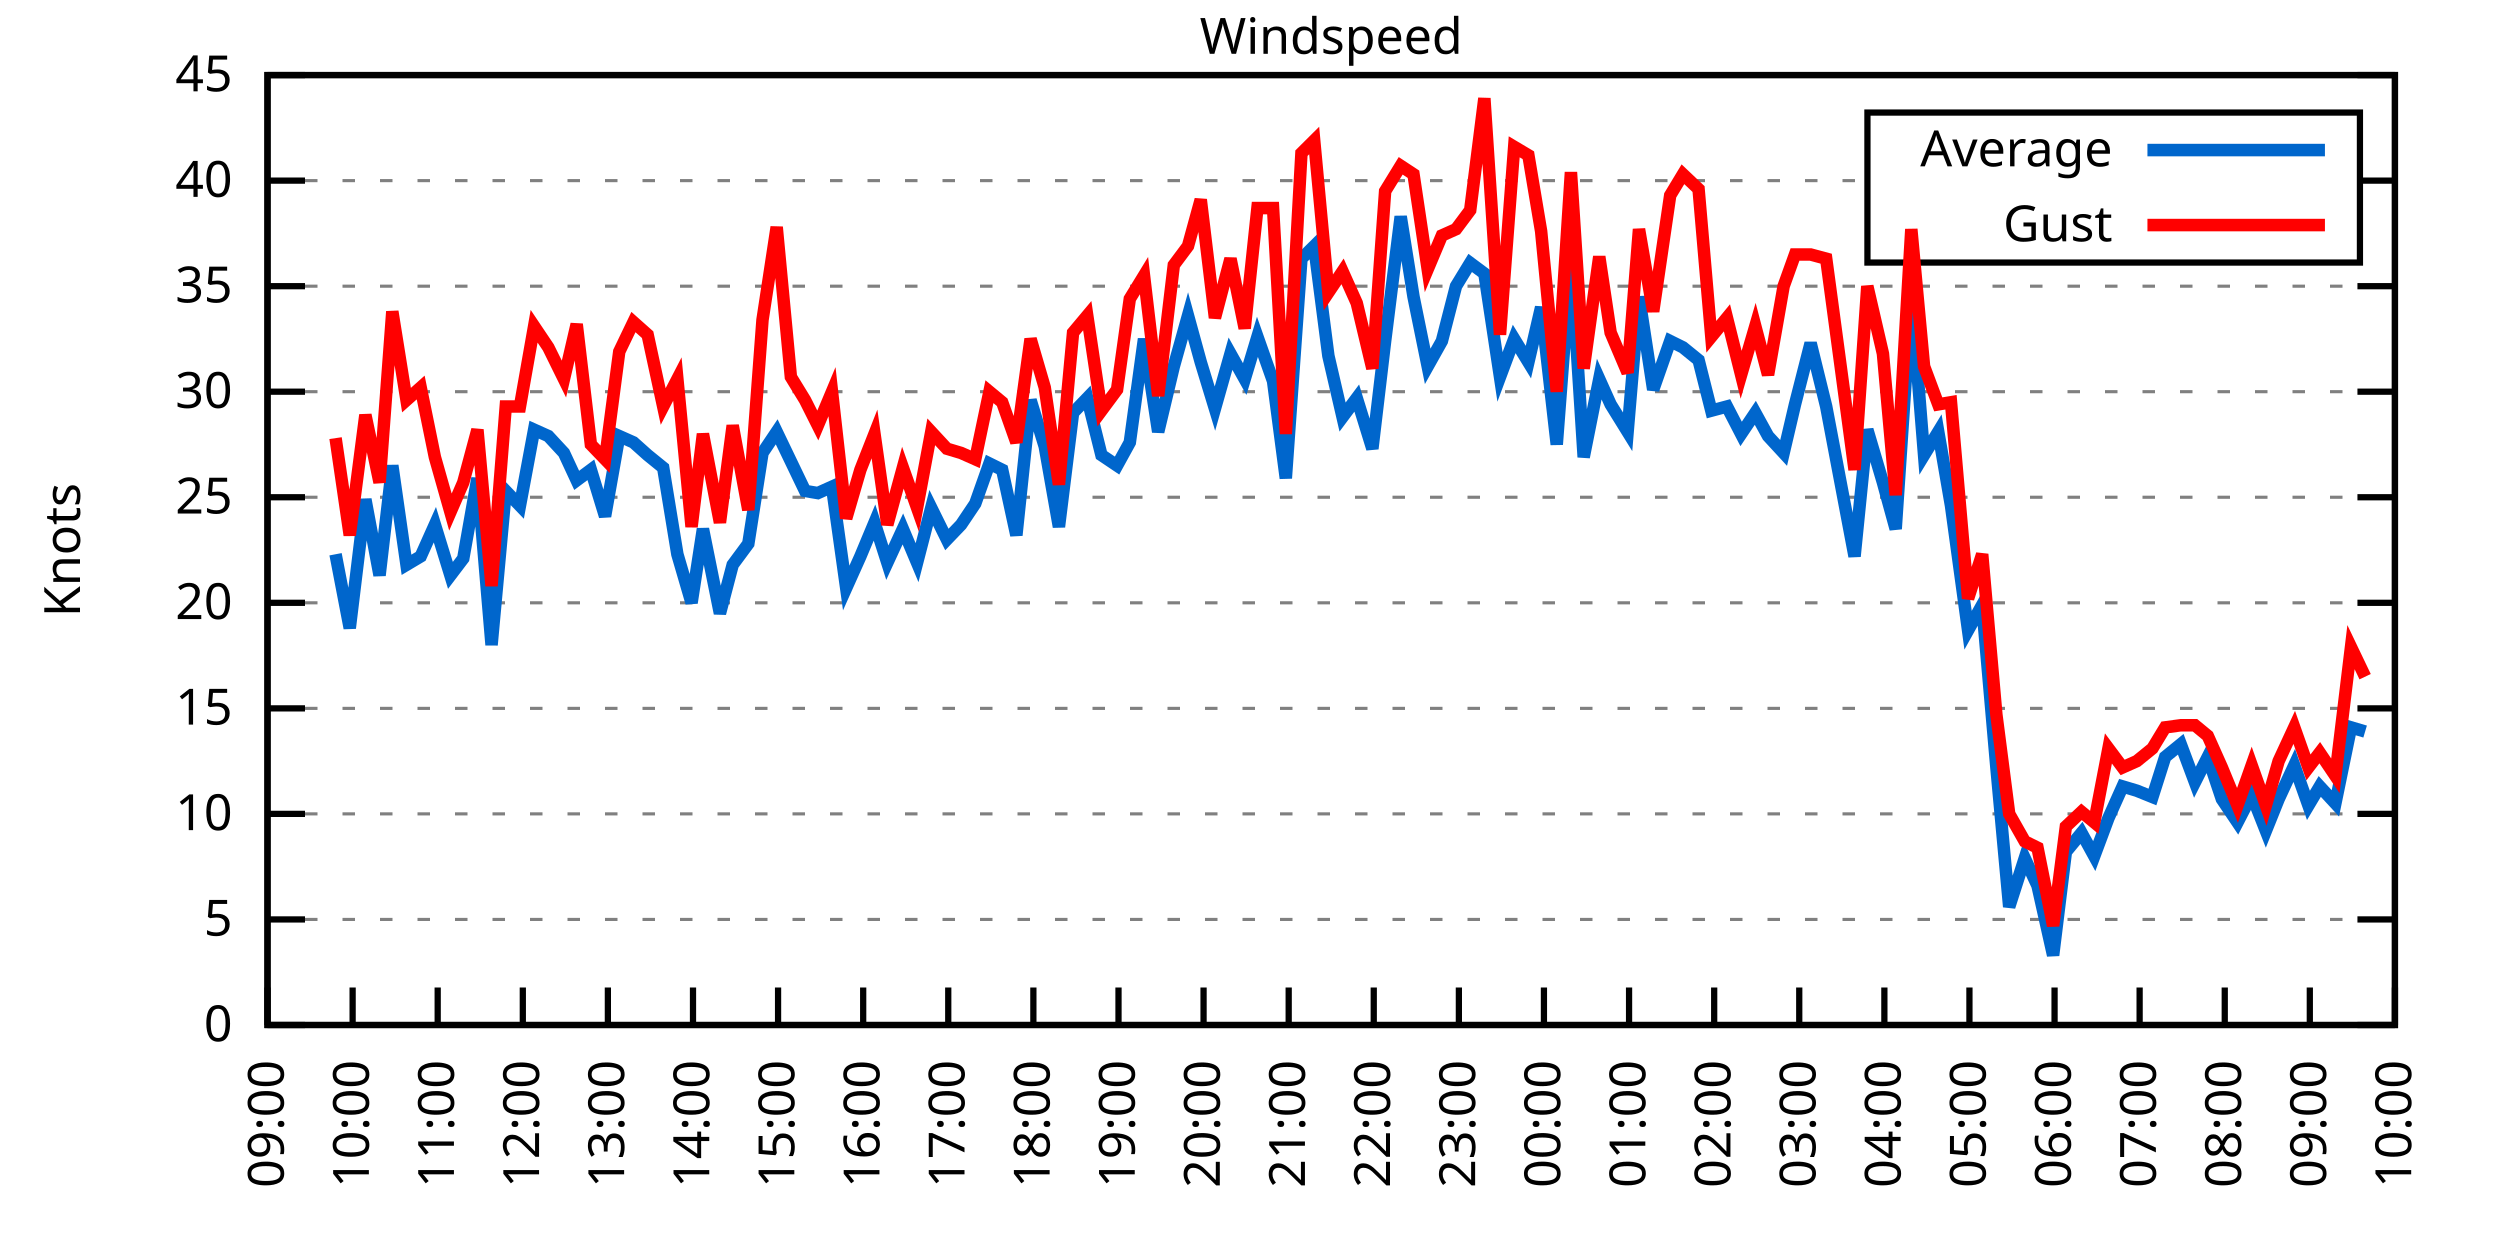
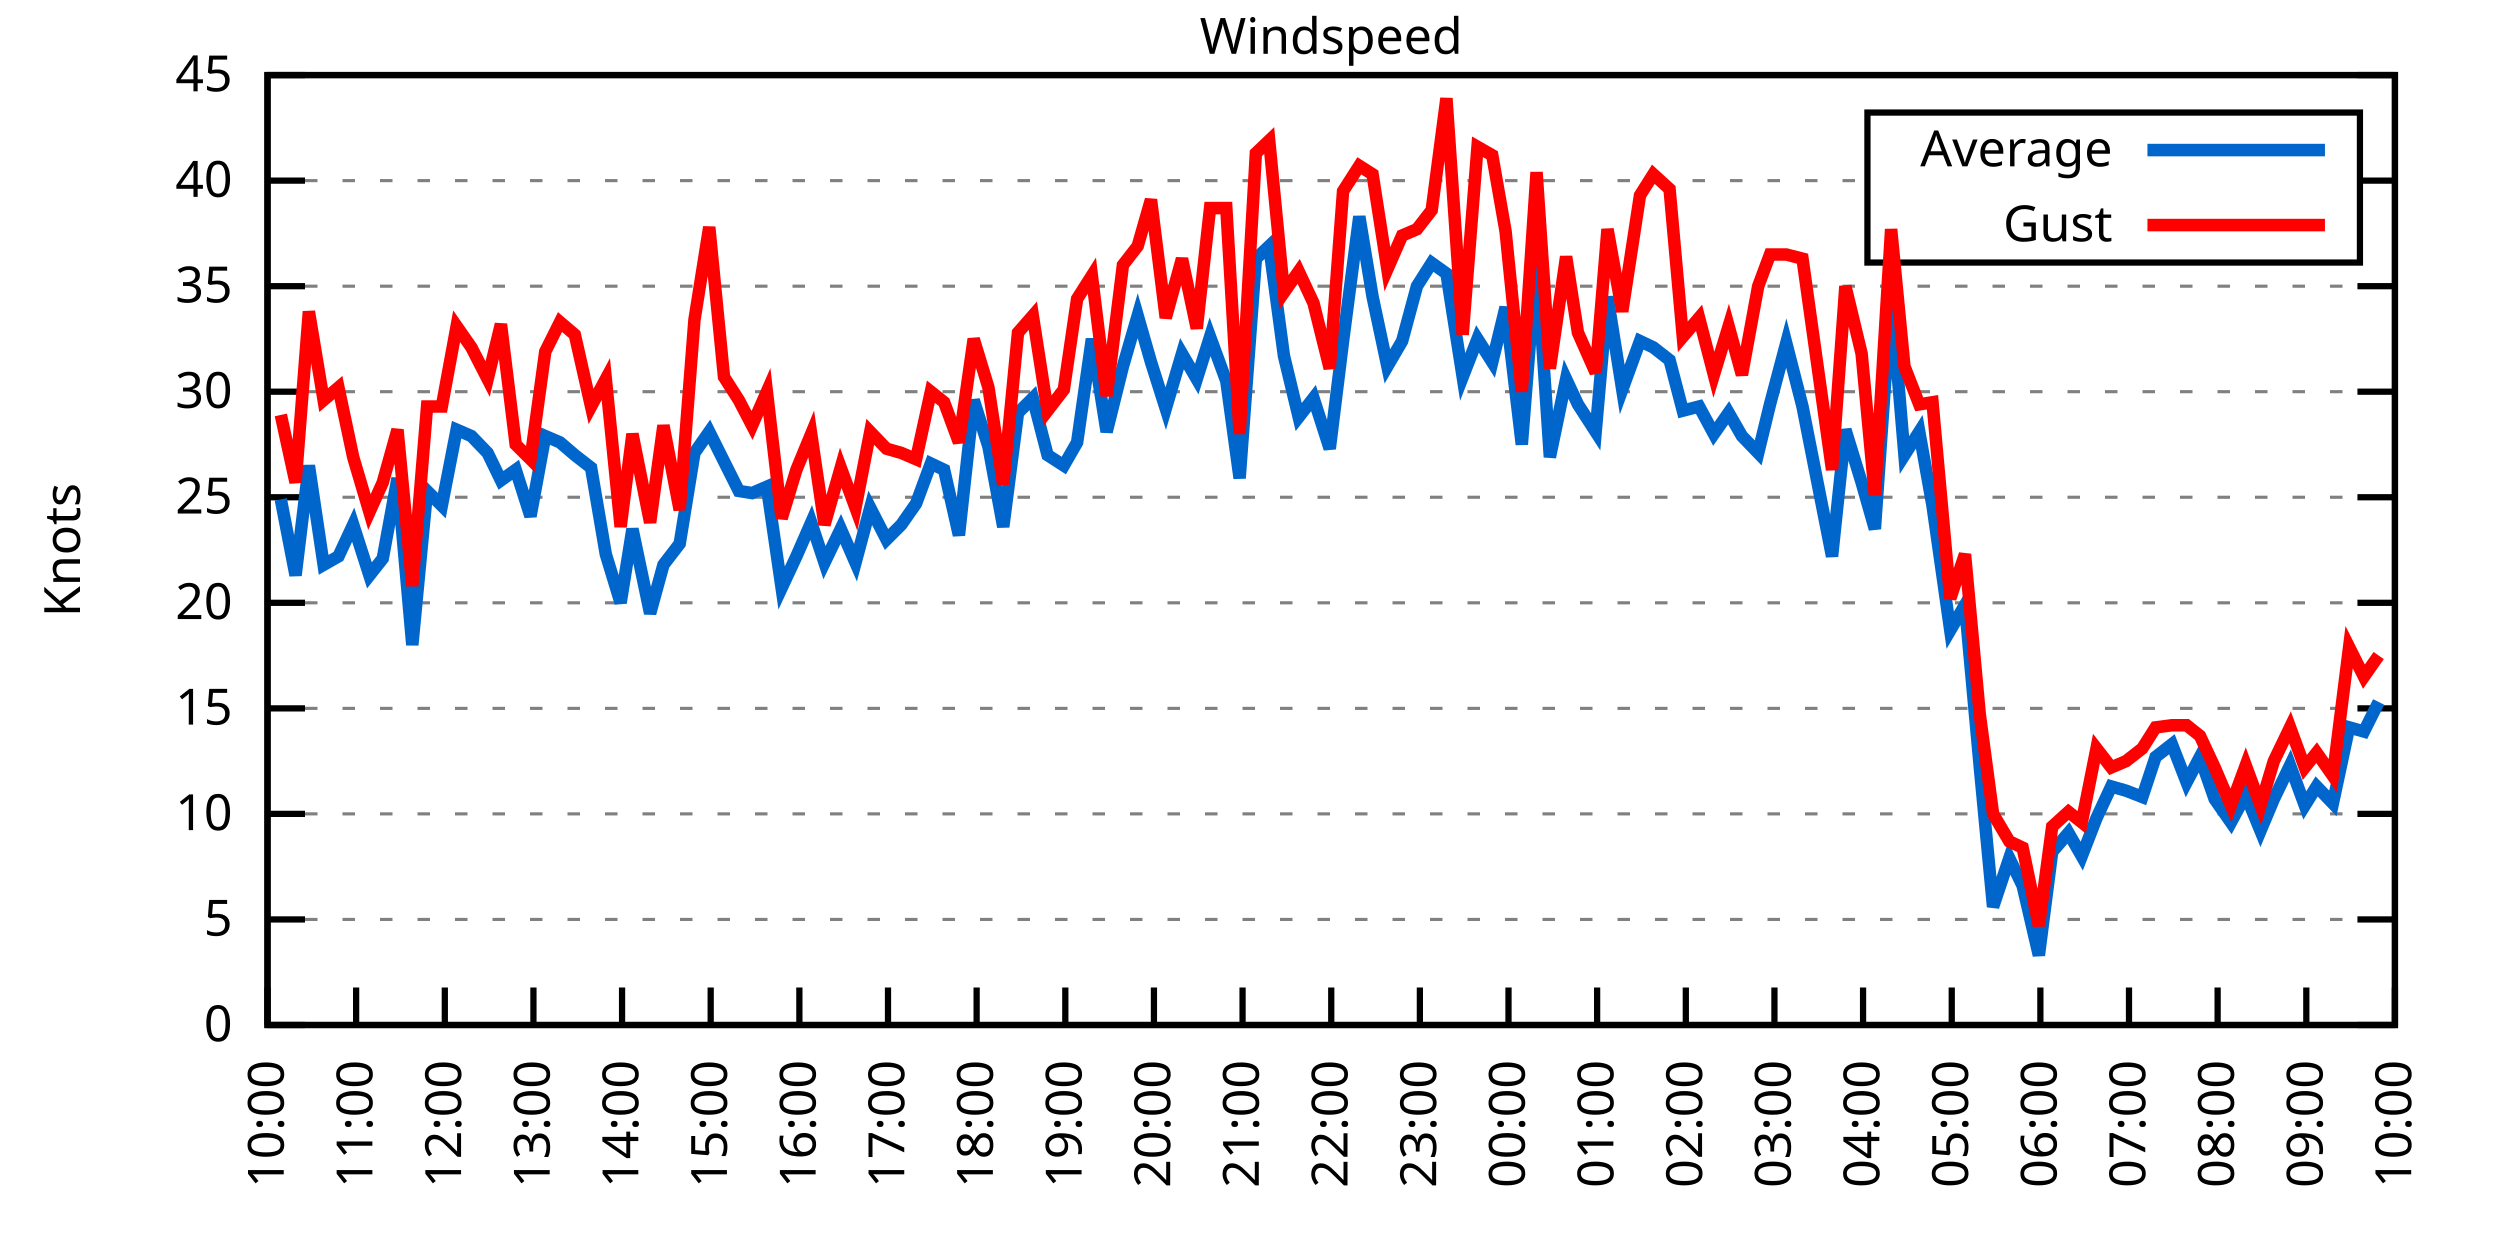
<svg xmlns="http://www.w3.org/2000/svg" xmlns:xlink="http://www.w3.org/1999/xlink" width="400" height="200" viewBox="0 0 400 200">
  <g id="gnuplot_canvas">
    <rect x="0" y="0" width="400" height="200" fill="none" />
    <defs>
      <circle id="gpDot" r="0.5" stroke-width="0.5" stroke="currentColor" />
      <path id="gpPt0" stroke-width="0.333" stroke="currentColor" d="M-1,0 h2 M0,-1 v2" />
      <path id="gpPt1" stroke-width="0.333" stroke="currentColor" d="M-1,-1 L1,1 M1,-1 L-1,1" />
      <path id="gpPt2" stroke-width="0.333" stroke="currentColor" d="M-1,0 L1,0 M0,-1 L0,1 M-1,-1 L1,1 M-1,1 L1,-1" />
      <rect id="gpPt3" stroke-width="0.333" stroke="currentColor" x="-1" y="-1" width="2" height="2" />
      <rect id="gpPt4" stroke-width="0.333" stroke="currentColor" fill="currentColor" x="-1" y="-1" width="2" height="2" />
      <circle id="gpPt5" stroke-width="0.333" stroke="currentColor" cx="0" cy="0" r="1" />
      <use xlink:href="#gpPt5" id="gpPt6" fill="currentColor" stroke="none" />
      <path id="gpPt7" stroke-width="0.333" stroke="currentColor" d="M0,-1.33 L-1.33,0.67 L1.33,0.67 z" />
      <use xlink:href="#gpPt7" id="gpPt8" fill="currentColor" stroke="none" />
      <use xlink:href="#gpPt7" id="gpPt9" stroke="currentColor" transform="rotate(180)" />
      <use xlink:href="#gpPt9" id="gpPt10" fill="currentColor" stroke="none" />
      <use xlink:href="#gpPt3" id="gpPt11" stroke="currentColor" transform="rotate(45)" />
      <use xlink:href="#gpPt11" id="gpPt12" fill="currentColor" stroke="none" />
      <path id="gpPt13" stroke-width="0.333" stroke="currentColor" d="M0,1.330 L1.265,0.411 L0.782,-1.067 L-0.782,-1.076 L-1.265,0.411 z" />
      <use xlink:href="#gpPt13" id="gpPt14" fill="currentColor" stroke="none" />
      <filter id="textbox" filterUnits="objectBoundingBox" x="0" y="0" height="1" width="1">
        <feFlood flood-color="white" flood-opacity="1" result="bgnd" />
        <feComposite in="SourceGraphic" in2="bgnd" operator="atop" />
      </filter>
      <filter id="greybox" filterUnits="objectBoundingBox" x="0" y="0" height="1" width="1">
        <feFlood flood-color="lightgrey" flood-opacity="1" result="grey" />
        <feComposite in="SourceGraphic" in2="grey" operator="atop" />
      </filter>
    </defs>
    <g fill="none" color="white" stroke="currentColor" stroke-width="1.00" stroke-linecap="butt" stroke-linejoin="miter">
</g>
    <g fill="none" color="black" stroke="currentColor" stroke-width="1.00" stroke-linecap="butt" stroke-linejoin="miter">
      <g stroke="none" shape-rendering="crispEdges">
        <polygon fill="rgb(255, 255, 255)" points="42.80,164.00 383.18,164.00 383.18,12.02 42.80,12.02 " />
      </g>
    </g>
    <g fill="none" color="black" stroke="currentColor" stroke-width="1.00" stroke-linecap="butt" stroke-linejoin="miter">
</g>
    <g fill="none" color="black" stroke="black" stroke-width="0.50" stroke-linecap="butt" stroke-linejoin="miter">
</g>
    <g fill="none" color="gray" stroke="currentColor" stroke-width="0.50" stroke-linecap="butt" stroke-linejoin="miter">
      <path stroke="gray" stroke-dasharray="2,4" class="gridline" d="M42.80,164.00 L383.19,164.00  " />
    </g>
    <g fill="none" color="gray" stroke="gray" stroke-width="1.00" stroke-linecap="butt" stroke-linejoin="miter">
</g>
    <g fill="none" color="black" stroke="currentColor" stroke-width="1.00" stroke-linecap="butt" stroke-linejoin="miter">
      <path stroke="black" d="M42.80,164.00 L48.80,164.00 M383.19,164.00 L377.19,164.00  " />
      <g transform="translate(37.20,166.60)" stroke="none" fill="black" font-family="Sans" font-size="8.00" text-anchor="end">
        <text>
          <tspan font-family="Sans"> 0</tspan>
        </text>
      </g>
    </g>
    <g fill="none" color="black" stroke="currentColor" stroke-width="1.00" stroke-linecap="butt" stroke-linejoin="miter">
</g>
    <g fill="none" color="black" stroke="black" stroke-width="0.50" stroke-linecap="butt" stroke-linejoin="miter">
</g>
    <g fill="none" color="gray" stroke="currentColor" stroke-width="0.50" stroke-linecap="butt" stroke-linejoin="miter">
      <path stroke="gray" stroke-dasharray="2,4" class="gridline" d="M42.80,147.11 L383.19,147.11  " />
    </g>
    <g fill="none" color="gray" stroke="gray" stroke-width="1.00" stroke-linecap="butt" stroke-linejoin="miter">
</g>
    <g fill="none" color="black" stroke="currentColor" stroke-width="1.00" stroke-linecap="butt" stroke-linejoin="miter">
      <path stroke="black" d="M42.80,147.11 L48.80,147.11 M383.19,147.11 L377.19,147.11  " />
      <g transform="translate(37.20,149.71)" stroke="none" fill="black" font-family="Sans" font-size="8.00" text-anchor="end">
        <text>
          <tspan font-family="Sans"> 5</tspan>
        </text>
      </g>
    </g>
    <g fill="none" color="black" stroke="currentColor" stroke-width="1.00" stroke-linecap="butt" stroke-linejoin="miter">
</g>
    <g fill="none" color="black" stroke="black" stroke-width="0.50" stroke-linecap="butt" stroke-linejoin="miter">
</g>
    <g fill="none" color="gray" stroke="currentColor" stroke-width="0.50" stroke-linecap="butt" stroke-linejoin="miter">
      <path stroke="gray" stroke-dasharray="2,4" class="gridline" d="M42.80,130.22 L383.19,130.22  " />
    </g>
    <g fill="none" color="gray" stroke="gray" stroke-width="1.00" stroke-linecap="butt" stroke-linejoin="miter">
</g>
    <g fill="none" color="black" stroke="currentColor" stroke-width="1.00" stroke-linecap="butt" stroke-linejoin="miter">
      <path stroke="black" d="M42.80,130.22 L48.80,130.22 M383.19,130.22 L377.19,130.22  " />
      <g transform="translate(37.20,132.82)" stroke="none" fill="black" font-family="Sans" font-size="8.00" text-anchor="end">
        <text>
          <tspan font-family="Sans"> 10</tspan>
        </text>
      </g>
    </g>
    <g fill="none" color="black" stroke="currentColor" stroke-width="1.00" stroke-linecap="butt" stroke-linejoin="miter">
</g>
    <g fill="none" color="black" stroke="black" stroke-width="0.50" stroke-linecap="butt" stroke-linejoin="miter">
</g>
    <g fill="none" color="gray" stroke="currentColor" stroke-width="0.50" stroke-linecap="butt" stroke-linejoin="miter">
      <path stroke="gray" stroke-dasharray="2,4" class="gridline" d="M42.80,113.34 L383.19,113.34  " />
    </g>
    <g fill="none" color="gray" stroke="gray" stroke-width="1.00" stroke-linecap="butt" stroke-linejoin="miter">
</g>
    <g fill="none" color="black" stroke="currentColor" stroke-width="1.00" stroke-linecap="butt" stroke-linejoin="miter">
      <path stroke="black" d="M42.80,113.34 L48.80,113.34 M383.19,113.34 L377.19,113.34  " />
      <g transform="translate(37.20,115.94)" stroke="none" fill="black" font-family="Sans" font-size="8.00" text-anchor="end">
        <text>
          <tspan font-family="Sans"> 15</tspan>
        </text>
      </g>
    </g>
    <g fill="none" color="black" stroke="currentColor" stroke-width="1.00" stroke-linecap="butt" stroke-linejoin="miter">
</g>
    <g fill="none" color="black" stroke="black" stroke-width="0.50" stroke-linecap="butt" stroke-linejoin="miter">
</g>
    <g fill="none" color="gray" stroke="currentColor" stroke-width="0.50" stroke-linecap="butt" stroke-linejoin="miter">
      <path stroke="gray" stroke-dasharray="2,4" class="gridline" d="M42.80,96.45 L383.19,96.45  " />
    </g>
    <g fill="none" color="gray" stroke="gray" stroke-width="1.00" stroke-linecap="butt" stroke-linejoin="miter">
</g>
    <g fill="none" color="black" stroke="currentColor" stroke-width="1.00" stroke-linecap="butt" stroke-linejoin="miter">
      <path stroke="black" d="M42.80,96.45 L48.80,96.45 M383.19,96.45 L377.19,96.45  " />
      <g transform="translate(37.20,99.05)" stroke="none" fill="black" font-family="Sans" font-size="8.00" text-anchor="end">
        <text>
          <tspan font-family="Sans"> 20</tspan>
        </text>
      </g>
    </g>
    <g fill="none" color="black" stroke="currentColor" stroke-width="1.00" stroke-linecap="butt" stroke-linejoin="miter">
</g>
    <g fill="none" color="black" stroke="black" stroke-width="0.50" stroke-linecap="butt" stroke-linejoin="miter">
</g>
    <g fill="none" color="gray" stroke="currentColor" stroke-width="0.50" stroke-linecap="butt" stroke-linejoin="miter">
      <path stroke="gray" stroke-dasharray="2,4" class="gridline" d="M42.80,79.56 L383.19,79.56  " />
    </g>
    <g fill="none" color="gray" stroke="gray" stroke-width="1.00" stroke-linecap="butt" stroke-linejoin="miter">
</g>
    <g fill="none" color="black" stroke="currentColor" stroke-width="1.00" stroke-linecap="butt" stroke-linejoin="miter">
      <path stroke="black" d="M42.80,79.56 L48.80,79.56 M383.19,79.56 L377.19,79.56  " />
      <g transform="translate(37.20,82.16)" stroke="none" fill="black" font-family="Sans" font-size="8.00" text-anchor="end">
        <text>
          <tspan font-family="Sans"> 25</tspan>
        </text>
      </g>
    </g>
    <g fill="none" color="black" stroke="currentColor" stroke-width="1.00" stroke-linecap="butt" stroke-linejoin="miter">
</g>
    <g fill="none" color="black" stroke="black" stroke-width="0.50" stroke-linecap="butt" stroke-linejoin="miter">
</g>
    <g fill="none" color="gray" stroke="currentColor" stroke-width="0.50" stroke-linecap="butt" stroke-linejoin="miter">
      <path stroke="gray" stroke-dasharray="2,4" class="gridline" d="M42.80,62.67 L383.19,62.67  " />
    </g>
    <g fill="none" color="gray" stroke="gray" stroke-width="1.00" stroke-linecap="butt" stroke-linejoin="miter">
</g>
    <g fill="none" color="black" stroke="currentColor" stroke-width="1.00" stroke-linecap="butt" stroke-linejoin="miter">
      <path stroke="black" d="M42.80,62.67 L48.80,62.67 M383.19,62.67 L377.19,62.67  " />
      <g transform="translate(37.20,65.27)" stroke="none" fill="black" font-family="Sans" font-size="8.00" text-anchor="end">
        <text>
          <tspan font-family="Sans"> 30</tspan>
        </text>
      </g>
    </g>
    <g fill="none" color="black" stroke="currentColor" stroke-width="1.00" stroke-linecap="butt" stroke-linejoin="miter">
</g>
    <g fill="none" color="black" stroke="black" stroke-width="0.50" stroke-linecap="butt" stroke-linejoin="miter">
</g>
    <g fill="none" color="gray" stroke="currentColor" stroke-width="0.50" stroke-linecap="butt" stroke-linejoin="miter">
      <path stroke="gray" stroke-dasharray="2,4" class="gridline" d="M42.80,45.79 L383.19,45.79  " />
    </g>
    <g fill="none" color="gray" stroke="gray" stroke-width="1.00" stroke-linecap="butt" stroke-linejoin="miter">
</g>
    <g fill="none" color="black" stroke="currentColor" stroke-width="1.00" stroke-linecap="butt" stroke-linejoin="miter">
      <path stroke="black" d="M42.80,45.79 L48.80,45.79 M383.19,45.79 L377.19,45.79  " />
      <g transform="translate(37.20,48.39)" stroke="none" fill="black" font-family="Sans" font-size="8.00" text-anchor="end">
        <text>
          <tspan font-family="Sans"> 35</tspan>
        </text>
      </g>
    </g>
    <g fill="none" color="black" stroke="currentColor" stroke-width="1.00" stroke-linecap="butt" stroke-linejoin="miter">
</g>
    <g fill="none" color="black" stroke="black" stroke-width="0.50" stroke-linecap="butt" stroke-linejoin="miter">
</g>
    <g fill="none" color="gray" stroke="currentColor" stroke-width="0.50" stroke-linecap="butt" stroke-linejoin="miter">
      <path stroke="gray" stroke-dasharray="2,4" class="gridline" d="M42.80,28.90 L298.79,28.90 M377.59,28.90 L383.19,28.90  " />
    </g>
    <g fill="none" color="gray" stroke="gray" stroke-width="1.00" stroke-linecap="butt" stroke-linejoin="miter">
</g>
    <g fill="none" color="black" stroke="currentColor" stroke-width="1.00" stroke-linecap="butt" stroke-linejoin="miter">
      <path stroke="black" d="M42.80,28.90 L48.80,28.90 M383.19,28.90 L377.19,28.90  " />
      <g transform="translate(37.20,31.50)" stroke="none" fill="black" font-family="Sans" font-size="8.00" text-anchor="end">
        <text>
          <tspan font-family="Sans"> 40</tspan>
        </text>
      </g>
    </g>
    <g fill="none" color="black" stroke="currentColor" stroke-width="1.00" stroke-linecap="butt" stroke-linejoin="miter">
</g>
    <g fill="none" color="black" stroke="black" stroke-width="0.50" stroke-linecap="butt" stroke-linejoin="miter">
</g>
    <g fill="none" color="gray" stroke="currentColor" stroke-width="0.50" stroke-linecap="butt" stroke-linejoin="miter">
      <path stroke="gray" stroke-dasharray="2,4" class="gridline" d="M42.80,12.01 L383.19,12.01  " />
    </g>
    <g fill="none" color="gray" stroke="gray" stroke-width="1.00" stroke-linecap="butt" stroke-linejoin="miter">
</g>
    <g fill="none" color="black" stroke="currentColor" stroke-width="1.00" stroke-linecap="butt" stroke-linejoin="miter">
      <path stroke="black" d="M42.80,12.01 L48.80,12.01 M383.19,12.01 L377.19,12.01  " />
      <g transform="translate(37.20,14.61)" stroke="none" fill="black" font-family="Sans" font-size="8.00" text-anchor="end">
        <text>
          <tspan font-family="Sans"> 45</tspan>
        </text>
      </g>
    </g>
    <g fill="none" color="black" stroke="currentColor" stroke-width="1.00" stroke-linecap="butt" stroke-linejoin="miter">
      <path stroke="black" d="M42.80,164.00 L42.80,158.00  " />
      <g transform="translate(45.40,169.60) rotate(270.00)" stroke="none" fill="black" font-family="Sans" font-size="8.00" text-anchor="end">
        <text>
-           <tspan font-family="Sans">09:00</tspan>
-         </text>
-       </g>
-     </g>
-     <g fill="none" color="black" stroke="currentColor" stroke-width="1.00" stroke-linecap="butt" stroke-linejoin="miter">
-       <path stroke="black" d="M56.42,164.00 L56.42,158.00  " />
-       <g transform="translate(59.02,169.60) rotate(270.00)" stroke="none" fill="black" font-family="Sans" font-size="8.00" text-anchor="end">
-         <text>
          <tspan font-family="Sans">10:00</tspan>
        </text>
      </g>
    </g>
    <g fill="none" color="black" stroke="currentColor" stroke-width="1.00" stroke-linecap="butt" stroke-linejoin="miter">
-       <path stroke="black" d="M70.03,164.00 L70.03,158.00  " />
-       <g transform="translate(72.63,169.60) rotate(270.00)" stroke="none" fill="black" font-family="Sans" font-size="8.00" text-anchor="end">
+       <path stroke="black" d="M56.98,164.00 L56.98,158.00  " />
+       <g transform="translate(59.58,169.60) rotate(270.00)" stroke="none" fill="black" font-family="Sans" font-size="8.00" text-anchor="end">
        <text>
          <tspan font-family="Sans">11:00</tspan>
        </text>
      </g>
    </g>
    <g fill="none" color="black" stroke="currentColor" stroke-width="1.00" stroke-linecap="butt" stroke-linejoin="miter">
-       <path stroke="black" d="M83.65,164.00 L83.65,158.00  " />
-       <g transform="translate(86.25,169.60) rotate(270.00)" stroke="none" fill="black" font-family="Sans" font-size="8.00" text-anchor="end">
+       <path stroke="black" d="M71.17,164.00 L71.17,158.00  " />
+       <g transform="translate(73.77,169.60) rotate(270.00)" stroke="none" fill="black" font-family="Sans" font-size="8.00" text-anchor="end">
        <text>
          <tspan font-family="Sans">12:00</tspan>
        </text>
      </g>
    </g>
    <g fill="none" color="black" stroke="currentColor" stroke-width="1.00" stroke-linecap="butt" stroke-linejoin="miter">
-       <path stroke="black" d="M97.26,164.00 L97.26,158.00  " />
-       <g transform="translate(99.86,169.60) rotate(270.00)" stroke="none" fill="black" font-family="Sans" font-size="8.00" text-anchor="end">
+       <path stroke="black" d="M85.35,164.00 L85.35,158.00  " />
+       <g transform="translate(87.95,169.60) rotate(270.00)" stroke="none" fill="black" font-family="Sans" font-size="8.00" text-anchor="end">
        <text>
          <tspan font-family="Sans">13:00</tspan>
        </text>
      </g>
    </g>
    <g fill="none" color="black" stroke="currentColor" stroke-width="1.00" stroke-linecap="butt" stroke-linejoin="miter">
-       <path stroke="black" d="M110.88,164.00 L110.88,158.00  " />
-       <g transform="translate(113.48,169.60) rotate(270.00)" stroke="none" fill="black" font-family="Sans" font-size="8.00" text-anchor="end">
+       <path stroke="black" d="M99.53,164.00 L99.53,158.00  " />
+       <g transform="translate(102.13,169.60) rotate(270.00)" stroke="none" fill="black" font-family="Sans" font-size="8.00" text-anchor="end">
        <text>
          <tspan font-family="Sans">14:00</tspan>
        </text>
      </g>
    </g>
    <g fill="none" color="black" stroke="currentColor" stroke-width="1.00" stroke-linecap="butt" stroke-linejoin="miter">
-       <path stroke="black" d="M124.49,164.00 L124.49,158.00  " />
-       <g transform="translate(127.09,169.60) rotate(270.00)" stroke="none" fill="black" font-family="Sans" font-size="8.00" text-anchor="end">
+       <path stroke="black" d="M113.71,164.00 L113.71,158.00  " />
+       <g transform="translate(116.31,169.60) rotate(270.00)" stroke="none" fill="black" font-family="Sans" font-size="8.00" text-anchor="end">
        <text>
          <tspan font-family="Sans">15:00</tspan>
        </text>
      </g>
    </g>
    <g fill="none" color="black" stroke="currentColor" stroke-width="1.00" stroke-linecap="butt" stroke-linejoin="miter">
-       <path stroke="black" d="M138.11,164.00 L138.11,158.00  " />
-       <g transform="translate(140.71,169.60) rotate(270.00)" stroke="none" fill="black" font-family="Sans" font-size="8.00" text-anchor="end">
+       <path stroke="black" d="M127.90,164.00 L127.90,158.00  " />
+       <g transform="translate(130.50,169.60) rotate(270.00)" stroke="none" fill="black" font-family="Sans" font-size="8.00" text-anchor="end">
        <text>
          <tspan font-family="Sans">16:00</tspan>
        </text>
      </g>
    </g>
    <g fill="none" color="black" stroke="currentColor" stroke-width="1.00" stroke-linecap="butt" stroke-linejoin="miter">
-       <path stroke="black" d="M151.72,164.00 L151.72,158.00  " />
-       <g transform="translate(154.32,169.60) rotate(270.00)" stroke="none" fill="black" font-family="Sans" font-size="8.00" text-anchor="end">
+       <path stroke="black" d="M142.08,164.00 L142.08,158.00  " />
+       <g transform="translate(144.68,169.60) rotate(270.00)" stroke="none" fill="black" font-family="Sans" font-size="8.00" text-anchor="end">
        <text>
          <tspan font-family="Sans">17:00</tspan>
        </text>
      </g>
    </g>
    <g fill="none" color="black" stroke="currentColor" stroke-width="1.00" stroke-linecap="butt" stroke-linejoin="miter">
-       <path stroke="black" d="M165.34,164.00 L165.34,158.00  " />
-       <g transform="translate(167.94,169.60) rotate(270.00)" stroke="none" fill="black" font-family="Sans" font-size="8.00" text-anchor="end">
+       <path stroke="black" d="M156.26,164.00 L156.26,158.00  " />
+       <g transform="translate(158.86,169.60) rotate(270.00)" stroke="none" fill="black" font-family="Sans" font-size="8.00" text-anchor="end">
        <text>
          <tspan font-family="Sans">18:00</tspan>
        </text>
      </g>
    </g>
    <g fill="none" color="black" stroke="currentColor" stroke-width="1.00" stroke-linecap="butt" stroke-linejoin="miter">
-       <path stroke="black" d="M178.96,164.00 L178.96,158.00  " />
-       <g transform="translate(181.56,169.60) rotate(270.00)" stroke="none" fill="black" font-family="Sans" font-size="8.00" text-anchor="end">
+       <path stroke="black" d="M170.45,164.00 L170.45,158.00  " />
+       <g transform="translate(173.05,169.60) rotate(270.00)" stroke="none" fill="black" font-family="Sans" font-size="8.00" text-anchor="end">
        <text>
          <tspan font-family="Sans">19:00</tspan>
        </text>
      </g>
    </g>
    <g fill="none" color="black" stroke="currentColor" stroke-width="1.00" stroke-linecap="butt" stroke-linejoin="miter">
-       <path stroke="black" d="M192.57,164.00 L192.57,158.00  " />
-       <g transform="translate(195.17,169.60) rotate(270.00)" stroke="none" fill="black" font-family="Sans" font-size="8.00" text-anchor="end">
+       <path stroke="black" d="M184.63,164.00 L184.63,158.00  " />
+       <g transform="translate(187.23,169.60) rotate(270.00)" stroke="none" fill="black" font-family="Sans" font-size="8.00" text-anchor="end">
        <text>
          <tspan font-family="Sans">20:00</tspan>
        </text>
      </g>
    </g>
    <g fill="none" color="black" stroke="currentColor" stroke-width="1.00" stroke-linecap="butt" stroke-linejoin="miter">
-       <path stroke="black" d="M206.19,164.00 L206.19,158.00  " />
-       <g transform="translate(208.79,169.60) rotate(270.00)" stroke="none" fill="black" font-family="Sans" font-size="8.00" text-anchor="end">
+       <path stroke="black" d="M198.81,164.00 L198.81,158.00  " />
+       <g transform="translate(201.41,169.60) rotate(270.00)" stroke="none" fill="black" font-family="Sans" font-size="8.00" text-anchor="end">
        <text>
          <tspan font-family="Sans">21:00</tspan>
        </text>
      </g>
    </g>
    <g fill="none" color="black" stroke="currentColor" stroke-width="1.00" stroke-linecap="butt" stroke-linejoin="miter">
-       <path stroke="black" d="M219.80,164.00 L219.80,158.00  " />
-       <g transform="translate(222.40,169.60) rotate(270.00)" stroke="none" fill="black" font-family="Sans" font-size="8.00" text-anchor="end">
+       <path stroke="black" d="M213.00,164.00 L213.00,158.00  " />
+       <g transform="translate(215.60,169.60) rotate(270.00)" stroke="none" fill="black" font-family="Sans" font-size="8.00" text-anchor="end">
        <text>
          <tspan font-family="Sans">22:00</tspan>
        </text>
      </g>
    </g>
    <g fill="none" color="black" stroke="currentColor" stroke-width="1.00" stroke-linecap="butt" stroke-linejoin="miter">
-       <path stroke="black" d="M233.42,164.00 L233.42,158.00  " />
-       <g transform="translate(236.02,169.60) rotate(270.00)" stroke="none" fill="black" font-family="Sans" font-size="8.00" text-anchor="end">
+       <path stroke="black" d="M227.18,164.00 L227.18,158.00  " />
+       <g transform="translate(229.78,169.60) rotate(270.00)" stroke="none" fill="black" font-family="Sans" font-size="8.00" text-anchor="end">
        <text>
          <tspan font-family="Sans">23:00</tspan>
        </text>
      </g>
    </g>
    <g fill="none" color="black" stroke="currentColor" stroke-width="1.00" stroke-linecap="butt" stroke-linejoin="miter">
-       <path stroke="black" d="M247.03,164.00 L247.03,158.00  " />
-       <g transform="translate(249.63,169.60) rotate(270.00)" stroke="none" fill="black" font-family="Sans" font-size="8.00" text-anchor="end">
+       <path stroke="black" d="M241.36,164.00 L241.36,158.00  " />
+       <g transform="translate(243.96,169.60) rotate(270.00)" stroke="none" fill="black" font-family="Sans" font-size="8.00" text-anchor="end">
        <text>
          <tspan font-family="Sans">00:00</tspan>
        </text>
      </g>
    </g>
    <g fill="none" color="black" stroke="currentColor" stroke-width="1.00" stroke-linecap="butt" stroke-linejoin="miter">
-       <path stroke="black" d="M260.65,164.00 L260.65,158.00  " />
-       <g transform="translate(263.25,169.60) rotate(270.00)" stroke="none" fill="black" font-family="Sans" font-size="8.00" text-anchor="end">
+       <path stroke="black" d="M255.54,164.00 L255.54,158.00  " />
+       <g transform="translate(258.14,169.60) rotate(270.00)" stroke="none" fill="black" font-family="Sans" font-size="8.00" text-anchor="end">
        <text>
          <tspan font-family="Sans">01:00</tspan>
        </text>
      </g>
    </g>
    <g fill="none" color="black" stroke="currentColor" stroke-width="1.00" stroke-linecap="butt" stroke-linejoin="miter">
-       <path stroke="black" d="M274.27,164.00 L274.27,158.00  " />
-       <g transform="translate(276.87,169.60) rotate(270.00)" stroke="none" fill="black" font-family="Sans" font-size="8.00" text-anchor="end">
+       <path stroke="black" d="M269.73,164.00 L269.73,158.00  " />
+       <g transform="translate(272.33,169.60) rotate(270.00)" stroke="none" fill="black" font-family="Sans" font-size="8.00" text-anchor="end">
        <text>
          <tspan font-family="Sans">02:00</tspan>
        </text>
      </g>
    </g>
    <g fill="none" color="black" stroke="currentColor" stroke-width="1.00" stroke-linecap="butt" stroke-linejoin="miter">
-       <path stroke="black" d="M287.88,164.00 L287.88,158.00  " />
-       <g transform="translate(290.48,169.60) rotate(270.00)" stroke="none" fill="black" font-family="Sans" font-size="8.00" text-anchor="end">
+       <path stroke="black" d="M283.91,164.00 L283.91,158.00  " />
+       <g transform="translate(286.51,169.60) rotate(270.00)" stroke="none" fill="black" font-family="Sans" font-size="8.00" text-anchor="end">
        <text>
          <tspan font-family="Sans">03:00</tspan>
        </text>
      </g>
    </g>
    <g fill="none" color="black" stroke="currentColor" stroke-width="1.00" stroke-linecap="butt" stroke-linejoin="miter">
-       <path stroke="black" d="M301.50,164.00 L301.50,158.00  " />
-       <g transform="translate(304.10,169.60) rotate(270.00)" stroke="none" fill="black" font-family="Sans" font-size="8.00" text-anchor="end">
+       <path stroke="black" d="M298.09,164.00 L298.09,158.00  " />
+       <g transform="translate(300.69,169.60) rotate(270.00)" stroke="none" fill="black" font-family="Sans" font-size="8.00" text-anchor="end">
        <text>
          <tspan font-family="Sans">04:00</tspan>
        </text>
      </g>
    </g>
    <g fill="none" color="black" stroke="currentColor" stroke-width="1.00" stroke-linecap="butt" stroke-linejoin="miter">
-       <path stroke="black" d="M315.11,164.00 L315.11,158.00  " />
-       <g transform="translate(317.71,169.60) rotate(270.00)" stroke="none" fill="black" font-family="Sans" font-size="8.00" text-anchor="end">
+       <path stroke="black" d="M312.28,164.00 L312.28,158.00  " />
+       <g transform="translate(314.88,169.60) rotate(270.00)" stroke="none" fill="black" font-family="Sans" font-size="8.00" text-anchor="end">
        <text>
          <tspan font-family="Sans">05:00</tspan>
        </text>
      </g>
    </g>
    <g fill="none" color="black" stroke="currentColor" stroke-width="1.00" stroke-linecap="butt" stroke-linejoin="miter">
-       <path stroke="black" d="M328.73,164.00 L328.73,158.00  " />
-       <g transform="translate(331.33,169.60) rotate(270.00)" stroke="none" fill="black" font-family="Sans" font-size="8.00" text-anchor="end">
+       <path stroke="black" d="M326.46,164.00 L326.46,158.00  " />
+       <g transform="translate(329.06,169.60) rotate(270.00)" stroke="none" fill="black" font-family="Sans" font-size="8.00" text-anchor="end">
        <text>
          <tspan font-family="Sans">06:00</tspan>
        </text>
      </g>
    </g>
    <g fill="none" color="black" stroke="currentColor" stroke-width="1.00" stroke-linecap="butt" stroke-linejoin="miter">
-       <path stroke="black" d="M342.34,164.00 L342.34,158.00  " />
-       <g transform="translate(344.94,169.60) rotate(270.00)" stroke="none" fill="black" font-family="Sans" font-size="8.00" text-anchor="end">
+       <path stroke="black" d="M340.64,164.00 L340.64,158.00  " />
+       <g transform="translate(343.24,169.60) rotate(270.00)" stroke="none" fill="black" font-family="Sans" font-size="8.00" text-anchor="end">
        <text>
          <tspan font-family="Sans">07:00</tspan>
        </text>
      </g>
    </g>
    <g fill="none" color="black" stroke="currentColor" stroke-width="1.00" stroke-linecap="butt" stroke-linejoin="miter">
-       <path stroke="black" d="M355.96,164.00 L355.96,158.00  " />
-       <g transform="translate(358.56,169.60) rotate(270.00)" stroke="none" fill="black" font-family="Sans" font-size="8.00" text-anchor="end">
+       <path stroke="black" d="M354.82,164.00 L354.82,158.00  " />
+       <g transform="translate(357.42,169.60) rotate(270.00)" stroke="none" fill="black" font-family="Sans" font-size="8.00" text-anchor="end">
        <text>
          <tspan font-family="Sans">08:00</tspan>
        </text>
      </g>
    </g>
    <g fill="none" color="black" stroke="currentColor" stroke-width="1.00" stroke-linecap="butt" stroke-linejoin="miter">
-       <path stroke="black" d="M369.57,164.00 L369.57,158.00  " />
-       <g transform="translate(372.17,169.60) rotate(270.00)" stroke="none" fill="black" font-family="Sans" font-size="8.00" text-anchor="end">
+       <path stroke="black" d="M369.01,164.00 L369.01,158.00  " />
+       <g transform="translate(371.61,169.60) rotate(270.00)" stroke="none" fill="black" font-family="Sans" font-size="8.00" text-anchor="end">
        <text>
          <tspan font-family="Sans">09:00</tspan>
        </text>
      </g>
    </g>
    <g fill="none" color="black" stroke="currentColor" stroke-width="1.00" stroke-linecap="butt" stroke-linejoin="miter">
      <path stroke="black" d="M383.19,164.00 L383.19,158.00  " />
      <g transform="translate(385.79,169.60) rotate(270.00)" stroke="none" fill="black" font-family="Sans" font-size="8.00" text-anchor="end">
        <text>
          <tspan font-family="Sans">10:00</tspan>
        </text>
      </g>
    </g>
    <g fill="none" color="black" stroke="currentColor" stroke-width="1.00" stroke-linecap="butt" stroke-linejoin="miter">
</g>
    <g fill="none" color="black" stroke="currentColor" stroke-width="1.00" stroke-linecap="butt" stroke-linejoin="miter">
      <path stroke="black" d="M42.80,12.01 L42.80,164.00 L383.19,164.00 L383.19,12.01 L42.80,12.01 Z  " />
    </g>
    <g fill="none" color="black" stroke="currentColor" stroke-width="1.00" stroke-linecap="butt" stroke-linejoin="miter">
</g>
    <g fill="none" color="black" stroke="currentColor" stroke-width="1.00" stroke-linecap="butt" stroke-linejoin="miter">
      <path stroke="black" d="M298.79,42.01 L298.79,18.01 L377.59,18.01 L377.59,42.01 L298.79,42.01 Z  " />
    </g>
    <g id="Windspeed_plot_1">
      <g fill="none" color="white" stroke="black" stroke-width="2.00" stroke-linecap="butt" stroke-linejoin="miter">
</g>
      <g fill="none" color="black" stroke="currentColor" stroke-width="2.00" stroke-linecap="butt" stroke-linejoin="miter">
        <g transform="translate(337.99,26.61)" stroke="none" fill="black" font-family="Sans" font-size="8.00" text-anchor="end">
          <text>
            <tspan font-family="Sans">Average</tspan>
          </text>
        </g>
      </g>
      <g fill="none" color="black" stroke="currentColor" stroke-width="2.00" stroke-linecap="butt" stroke-linejoin="miter">
-         <path stroke="rgb(  0, 102, 204)" d="M343.59,24.01 L371.99,24.01 M53.69,88.68 L55.96,100.50 L58.46,79.90 L60.73,92.06 L62.77,74.49 L65.04,90.37   L67.31,89.02 L69.58,83.95 L72.07,92.06 L74.12,89.36 L76.39,76.52 L78.65,103.20 L80.92,78.55 L83.19,80.91   L85.46,68.75 L87.73,69.77 L90.23,72.47 L92.27,76.86 L94.54,75.17 L96.81,82.60 L99.08,69.77 L101.35,70.78   L103.62,72.81 L106.11,74.83 L108.38,88.68 L110.65,96.45 L112.47,84.63 L115.19,98.14 L117.23,90.37 L119.73,86.99   L122.00,72.47 L124.27,69.09 L126.54,73.82 L128.81,78.55 L130.85,78.89 L133.12,77.87 L135.39,94.08 L137.66,89.02   L139.92,83.61 L141.97,90.03 L144.46,84.63 L146.73,90.03 L149.00,81.25 L151.50,86.32 L153.77,83.95 L156.04,80.57   L158.31,74.16 L160.35,75.17 L162.62,85.64 L164.89,64.02 L167.16,71.45 L169.43,84.29 L171.69,66.05 L173.96,63.69   L176.23,72.81 L178.73,74.49 L180.77,70.78 L183.04,54.23 L185.31,69.09 L187.81,58.62 L190.08,50.51 L192.12,57.94   L194.39,65.38 L196.88,56.59 L199.15,60.65 L201.19,53.89 L203.69,60.98 L205.73,76.52 L208.23,41.39 L210.27,39.37   L212.54,56.93 L214.81,66.73 L217.08,63.69 L219.58,71.79 L221.62,54.57 L224.11,34.64 L226.16,47.47 L228.43,58.62   L230.70,54.57 L232.96,45.79 L235.23,42.07 L237.50,43.76 L240.00,60.31 L242.27,54.23 L244.54,57.94 L246.58,49.16   L249.08,71.12 L251.35,41.39 L253.39,73.14 L255.88,60.65 L257.70,64.70 L260.42,69.09 L262.24,47.47 L264.51,62.34   L267.23,54.57 L269.27,55.58 L271.77,57.61 L273.81,65.71 L276.31,65.04 L278.58,69.43 L280.85,66.05 L282.89,69.77   L285.38,72.47 L287.20,64.70 L289.70,54.90 L292.19,65.04 L296.73,89.02 L298.77,68.75 L301.27,77.20 L303.31,84.63   L305.81,47.47 L307.85,72.81 L310.12,69.09 L312.16,80.91 L314.89,100.84 L317.15,96.79 L319.42,122.79 L321.47,145.09   L323.96,137.32 L326.00,141.71 L328.50,152.85 L330.54,136.30 L333.04,133.26 L335.08,136.98 L337.35,130.90 L339.62,125.83   L341.89,126.51 L344.39,127.52 L346.43,121.11 L348.92,119.08 L351.19,125.16 L353.24,121.11 L355.50,127.86 L358.00,131.58   L360.27,127.18 L362.54,132.93 L364.58,127.86 L367.08,122.46 L369.35,128.87 L371.16,125.83 L373.66,128.54 L376.16,116.38   L378.42,117.05  " />
+         <path stroke="rgb(  0, 102, 204)" d="M343.59,24.01 L371.99,24.01 M44.93,79.90 L47.29,92.06 L49.42,74.49 L51.78,90.37 L54.15,89.02 L56.51,83.95   L59.11,92.06 L61.24,89.36 L63.60,76.52 L65.97,103.20 L68.33,78.55 L70.69,80.91 L73.06,68.75 L75.42,69.77   L78.02,72.47 L80.15,76.86 L82.51,75.17 L84.88,82.60 L87.24,69.77 L89.60,70.78 L91.97,72.81 L94.57,74.83   L96.93,88.68 L99.30,96.45 L101.19,84.63 L104.02,98.14 L106.15,90.37 L108.75,86.99 L111.11,72.47 L113.48,69.09   L115.84,73.82 L118.21,78.55 L120.33,78.89 L122.70,77.87 L125.06,94.08 L127.42,89.02 L129.79,83.61 L131.92,90.03   L134.52,84.63 L136.88,90.03 L139.24,81.25 L141.84,86.32 L144.21,83.95 L146.57,80.57 L148.94,74.16 L151.06,75.17   L153.43,85.64 L155.79,64.02 L158.15,71.45 L160.52,84.29 L162.88,66.05 L165.25,63.69 L167.61,72.81 L170.21,74.49   L172.34,70.78 L174.70,54.23 L177.06,69.09 L179.67,58.62 L182.03,50.51 L184.16,57.94 L186.52,65.38 L189.12,56.59   L191.48,60.65 L193.61,53.89 L196.21,60.98 L198.34,76.52 L200.94,41.39 L203.07,39.37 L205.43,56.93 L207.79,66.73   L210.16,63.69 L212.76,71.79 L214.89,54.57 L217.49,34.64 L219.61,47.47 L221.98,58.62 L224.34,54.57 L226.71,45.79   L229.07,42.07 L231.43,43.76 L234.03,60.31 L236.40,54.23 L238.76,57.94 L240.89,49.16 L243.49,71.12 L245.85,41.39   L247.98,73.14 L250.58,60.65 L252.47,64.70 L255.31,69.09 L257.20,47.47 L259.56,62.34 L262.40,54.57 L264.53,55.58   L267.13,57.61 L269.25,65.71 L271.85,65.04 L274.22,69.43 L276.58,66.05 L278.71,69.77 L281.31,72.47 L283.20,64.70   L285.80,54.90 L288.40,65.04 L293.13,89.02 L295.26,68.75 L297.86,77.20 L299.98,84.63 L302.58,47.47 L304.71,72.81   L307.08,69.09 L309.20,80.91 L312.04,100.84 L314.40,96.79 L316.77,122.79 L318.89,145.09 L321.49,137.32 L323.62,141.71   L326.22,152.85 L328.35,136.30 L330.95,133.26 L333.08,136.98 L335.44,130.90 L337.80,125.83 L340.17,126.51 L342.77,127.52   L344.90,121.11 L347.50,119.08 L349.86,125.16 L351.99,121.11 L354.35,127.86 L356.95,131.58 L359.32,127.18 L361.68,132.93   L363.81,127.86 L366.41,122.46 L368.77,128.87 L370.66,125.83 L373.26,128.54 L375.86,116.38 L378.23,117.05 L380.59,112.32    " />
      </g>
    </g>
    <g id="Windspeed_plot_2">
      <g fill="none" color="black" stroke="currentColor" stroke-width="2.00" stroke-linecap="butt" stroke-linejoin="miter">
        <g transform="translate(337.99,38.61)" stroke="none" fill="black" font-family="Sans" font-size="8.00" text-anchor="end">
          <text>
            <tspan font-family="Sans">Gust</tspan>
          </text>
        </g>
      </g>
      <g fill="none" color="black" stroke="currentColor" stroke-width="2.00" stroke-linecap="butt" stroke-linejoin="miter">
-         <path stroke="rgb(255,   0,   0)" d="M343.59,36.01 L371.99,36.01 M53.69,70.10 L55.96,85.64 L58.46,66.39 L60.73,77.20 L62.77,49.84 L65.04,64.02   L67.31,62.00 L69.58,73.14 L72.07,81.93 L74.12,77.20 L76.39,68.75 L78.65,93.75 L80.92,65.04 L83.19,65.04   L85.46,52.20 L87.73,55.58 L90.23,60.65 L92.27,51.87 L94.54,71.12 L96.81,73.48 L99.08,56.26 L101.35,51.53   L103.62,53.55 L106.11,65.04 L108.38,60.65 L110.65,84.29 L112.47,69.43 L115.19,83.61 L117.23,68.08 L119.73,81.59   L122.00,51.19 L124.27,36.33 L126.54,60.31 L128.81,64.02 L130.85,68.08 L133.12,62.67 L135.39,82.94 L137.66,75.17   L139.92,69.43 L141.97,83.95 L144.46,74.83 L146.73,81.25 L149.00,69.09 L151.50,71.79 L153.77,72.47 L156.04,73.48   L158.31,62.67 L160.35,64.36 L162.62,70.78 L164.89,54.23 L167.16,62.00 L169.43,77.53 L171.69,53.22 L173.96,50.51   L176.23,65.71 L178.73,62.34 L180.77,47.81 L183.04,44.10 L185.31,63.35 L187.81,42.41 L190.08,39.37 L192.12,31.94   L194.39,50.85 L196.88,41.39 L199.15,52.54 L201.19,33.29 L203.69,33.29 L205.73,69.43 L208.23,24.51 L210.27,22.48   L212.54,46.80 L214.81,43.42 L217.08,48.49 L219.58,58.96 L221.62,30.59 L224.11,26.53 L226.16,27.88 L228.43,43.08   L230.70,37.68 L232.96,36.67 L235.23,33.63 L237.50,15.73 L240.00,53.55 L242.27,23.49 L244.54,24.84 L246.58,37.00   L249.08,62.67 L251.35,27.55 L253.39,58.96 L255.88,41.06 L257.70,53.22 L260.42,59.63 L262.24,36.67 L264.51,49.84   L267.23,31.26 L269.27,27.88 L271.77,30.25 L273.81,53.89 L276.31,50.85 L278.58,59.97 L280.85,52.20 L282.89,59.97   L285.38,45.79 L287.20,40.72 L289.70,40.72 L292.19,41.39 L296.73,75.17 L298.77,45.79 L301.27,56.59 L303.31,79.22   L305.81,36.67 L307.85,58.62 L310.12,64.70 L312.16,64.36 L314.89,95.77 L317.15,88.68 L319.42,114.35 L321.47,130.22   L323.96,134.62 L326.00,135.63 L328.50,148.13 L330.54,132.25 L333.04,129.89 L335.08,131.58 L337.35,119.75 L339.62,122.79   L341.89,121.78 L344.39,119.75 L346.43,116.38 L348.92,116.04 L351.19,116.04 L353.24,117.73 L355.50,122.79 L358.00,128.87   L360.27,122.46 L362.54,128.87 L364.58,121.78 L367.08,116.38 L369.35,122.79 L371.16,120.43 L373.66,124.14 L376.16,103.54   L378.42,108.27  " />
+         <path stroke="rgb(255,   0,   0)" d="M343.59,36.01 L371.99,36.01 M44.93,66.39 L47.29,77.20 L49.42,49.84 L51.78,64.02 L54.15,62.00 L56.51,73.14   L59.11,81.93 L61.24,77.20 L63.60,68.75 L65.97,93.75 L68.33,65.04 L70.69,65.04 L73.06,52.20 L75.42,55.58   L78.02,60.65 L80.15,51.87 L82.51,71.12 L84.88,73.48 L87.24,56.26 L89.60,51.53 L91.97,53.55 L94.57,65.04   L96.93,60.65 L99.30,84.29 L101.19,69.43 L104.02,83.61 L106.15,68.08 L108.75,81.59 L111.11,51.19 L113.48,36.33   L115.84,60.31 L118.21,64.02 L120.33,68.08 L122.70,62.67 L125.06,82.94 L127.42,75.17 L129.79,69.43 L131.92,83.95   L134.52,74.83 L136.88,81.25 L139.24,69.09 L141.84,71.79 L144.21,72.47 L146.57,73.48 L148.94,62.67 L151.06,64.36   L153.43,70.78 L155.79,54.23 L158.15,62.00 L160.52,77.53 L162.88,53.22 L165.25,50.51 L167.61,65.71 L170.21,62.34   L172.34,47.81 L174.70,44.10 L177.06,63.35 L179.67,42.41 L182.03,39.37 L184.16,31.94 L186.52,50.85 L189.12,41.39   L191.48,52.54 L193.61,33.29 L196.21,33.29 L198.34,69.43 L200.94,24.51 L203.07,22.48 L205.43,46.80 L207.79,43.42   L210.16,48.49 L212.76,58.96 L214.89,30.59 L217.49,26.53 L219.61,27.88 L221.98,43.08 L224.34,37.68 L226.71,36.67   L229.07,33.63 L231.43,15.73 L234.03,53.55 L236.40,23.49 L238.76,24.84 L240.89,37.00 L243.49,62.67 L245.85,27.55   L247.98,58.96 L250.58,41.06 L252.47,53.22 L255.31,59.63 L257.20,36.67 L259.56,49.84 L262.40,31.26 L264.53,27.88   L267.13,30.25 L269.25,53.89 L271.85,50.85 L274.22,59.97 L276.58,52.20 L278.71,59.97 L281.31,45.79 L283.20,40.72   L285.80,40.72 L288.40,41.39 L293.13,75.17 L295.26,45.79 L297.86,56.59 L299.98,79.22 L302.58,36.67 L304.71,58.62   L307.08,64.70 L309.20,64.36 L312.04,95.77 L314.40,88.68 L316.77,114.35 L318.89,130.22 L321.49,134.62 L323.62,135.63   L326.22,148.13 L328.35,132.25 L330.95,129.89 L333.08,131.58 L335.44,119.75 L337.80,122.79 L340.17,121.78 L342.77,119.75   L344.90,116.38 L347.50,116.04 L349.86,116.04 L351.99,117.73 L354.35,122.79 L356.95,128.87 L359.32,122.46 L361.68,128.87   L363.81,121.78 L366.41,116.38 L368.77,122.79 L370.66,120.43 L373.26,124.14 L375.86,103.54 L378.23,108.27 L380.59,104.89    " />
      </g>
    </g>
    <g fill="none" color="black" stroke="currentColor" stroke-width="2.00" stroke-linecap="butt" stroke-linejoin="miter">
</g>
    <g fill="none" color="black" stroke="black" stroke-width="1.00" stroke-linecap="butt" stroke-linejoin="miter">
</g>
    <g fill="none" color="black" stroke="currentColor" stroke-width="1.00" stroke-linecap="butt" stroke-linejoin="miter">
      <path stroke="black" d="M42.80,12.01 L42.80,164.00 L383.19,164.00 L383.19,12.01 L42.80,12.01 Z  " />
      <g transform="translate(12.80,88.01) rotate(270.00)" stroke="none" fill="black" font-family="Sans" font-size="8.00" text-anchor="middle">
        <text>
          <tspan font-family="Sans">Knots</tspan>
        </text>
      </g>
    </g>
    <g fill="none" color="black" stroke="currentColor" stroke-width="1.00" stroke-linecap="butt" stroke-linejoin="miter">
</g>
    <g fill="none" color="black" stroke="currentColor" stroke-width="1.00" stroke-linecap="butt" stroke-linejoin="miter">
      <g transform="translate(212.99,8.61)" stroke="none" fill="black" font-family="Sans" font-size="8.00" text-anchor="middle">
        <text>
          <tspan font-family="Sans">Windspeed</tspan>
        </text>
      </g>
    </g>
    <g fill="none" color="black" stroke="currentColor" stroke-width="1.00" stroke-linecap="butt" stroke-linejoin="miter">
</g>
  </g>
</svg>
